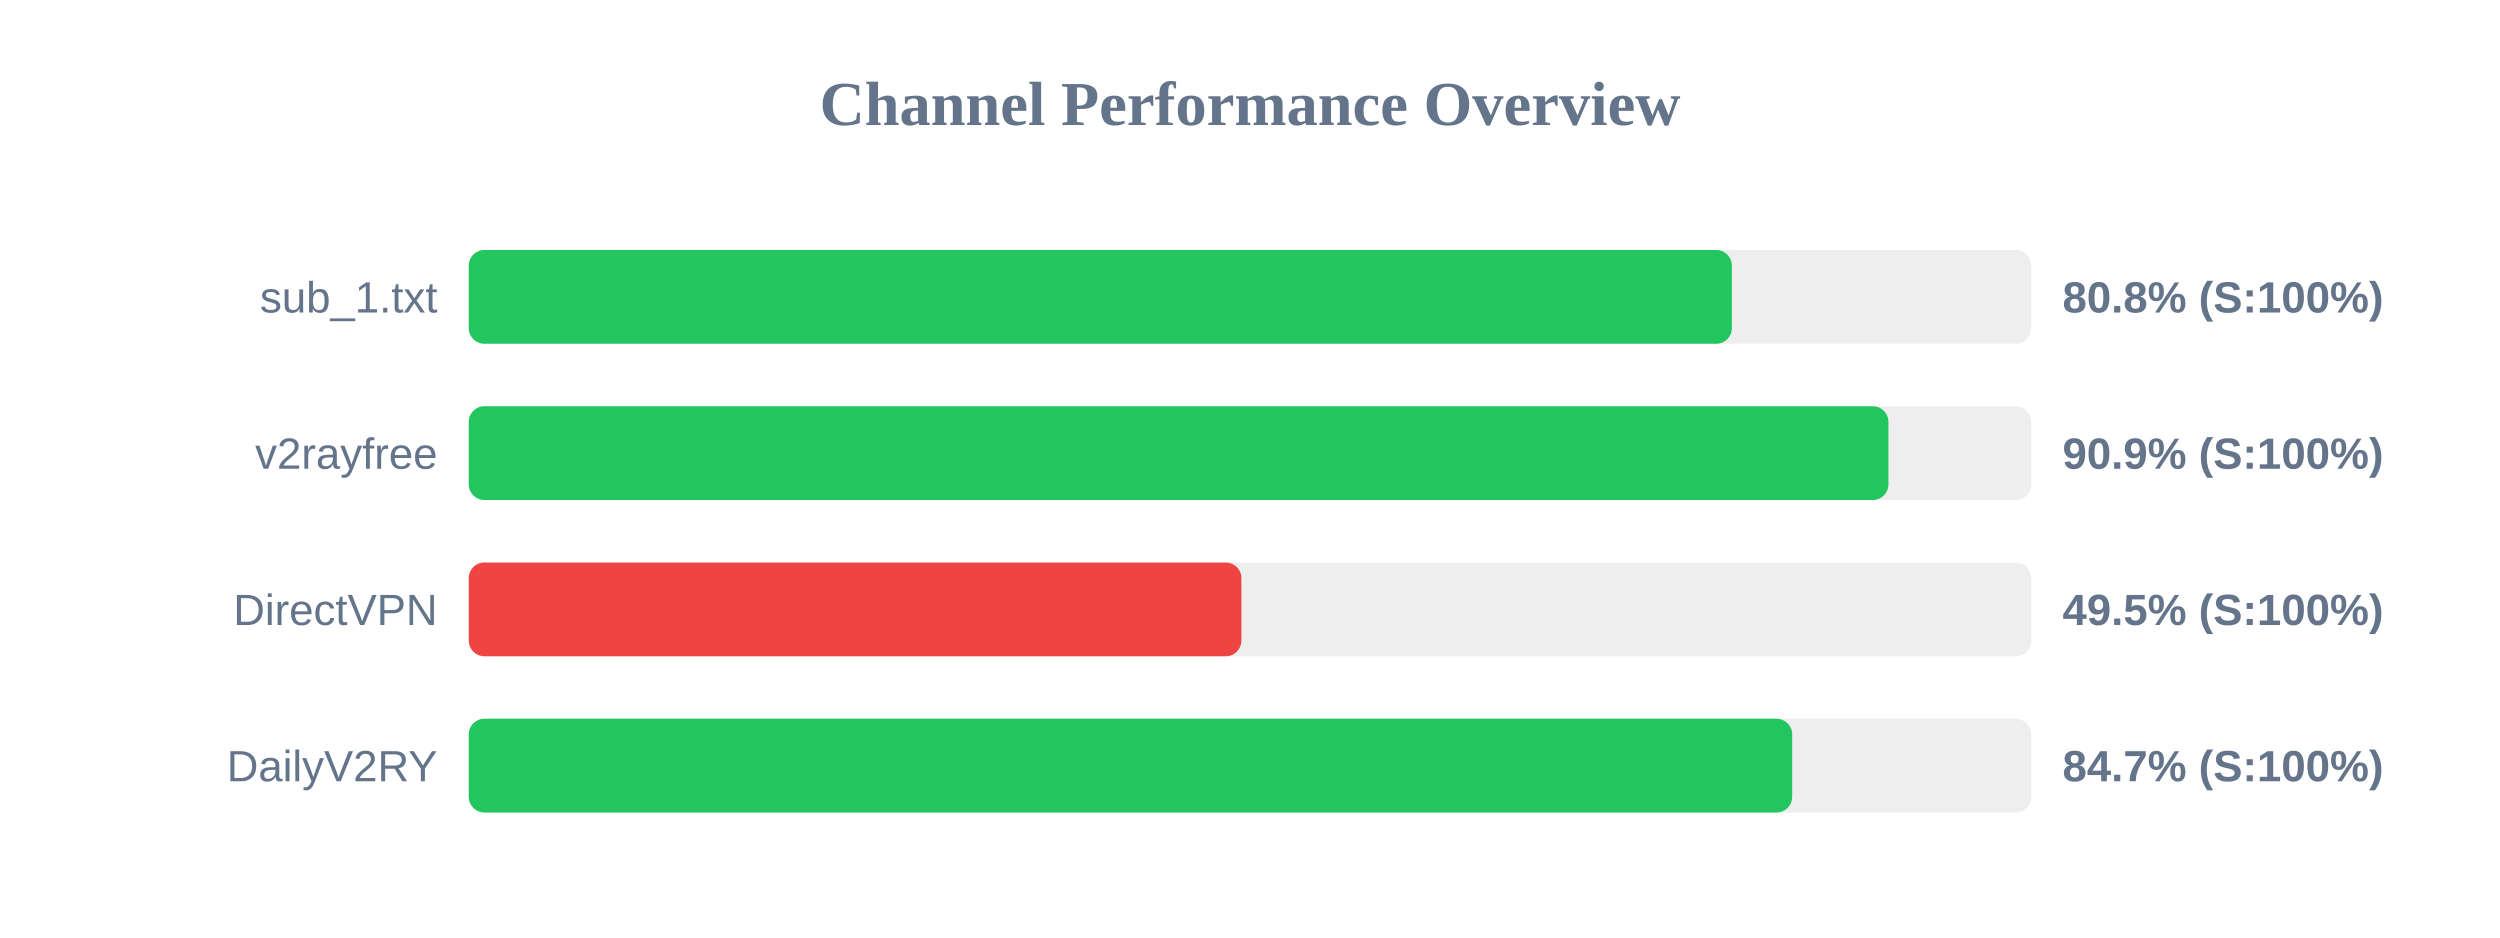
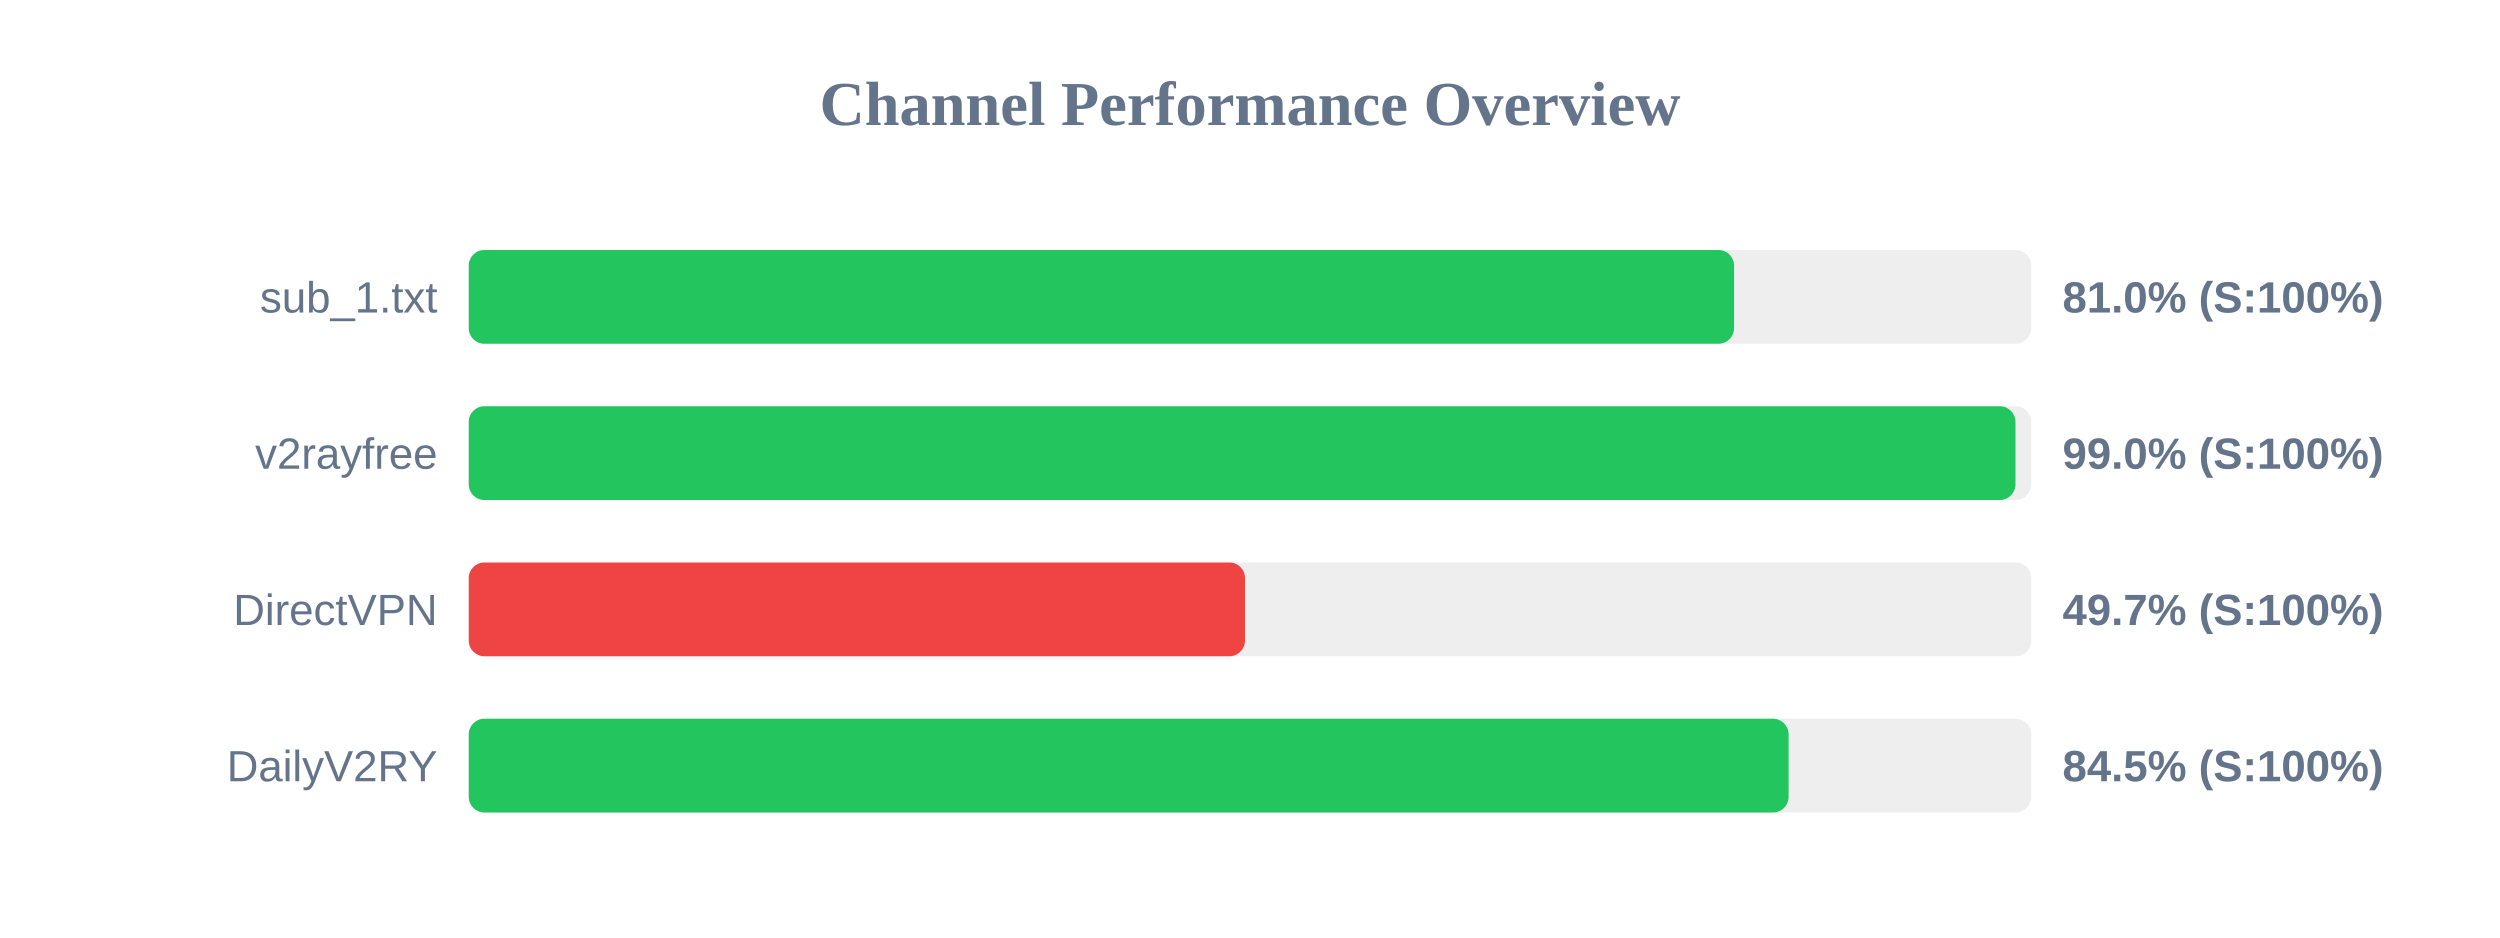
<svg xmlns="http://www.w3.org/2000/svg" width="800" height="300" version="1.1">
  <style>
        .row { font: 14px Arial; fill: #64748b; }
        .score { font: bold 14px Arial; fill: #64748b; }
    </style>
  <text x="400" y="40" text-anchor="middle" font-size="20px" font-weight="bold" fill="#64748b">Channel Performance Overview</text>
  <rect x="150" y="80" width="500" height="30" fill="#eee" rx="5" />
-   <rect x="150" y="80" width="404.2" height="30" fill="#22c55e" rx="5" />
+   <rect x="150" y="80" width="404.9" height="30" fill="#22c55e" rx="5" />
  <text x="140" y="100" text-anchor="end" class="row">sub_1.txt</text>
-   <text x="660" y="100" text-anchor="start" class="score">80.8% (S:100%)</text>
+   <text x="660" y="100" text-anchor="start" class="score">81.0% (S:100%)</text>
  <rect x="150" y="130" width="500" height="30" fill="#eee" rx="5" />
-   <rect x="150" y="130" width="454.3" height="30" fill="#22c55e" rx="5" />
+   <rect x="150" y="130" width="494.95" height="30" fill="#22c55e" rx="5" />
  <text x="140" y="150" text-anchor="end" class="row">v2rayfree</text>
-   <text x="660" y="150" text-anchor="start" class="score">90.9% (S:100%)</text>
+   <text x="660" y="150" text-anchor="start" class="score">99.0% (S:100%)</text>
  <rect x="150" y="180" width="500" height="30" fill="#eee" rx="5" />
-   <rect x="150" y="180" width="247.25" height="30" fill="#ef4444" rx="5" />
+   <rect x="150" y="180" width="248.4" height="30" fill="#ef4444" rx="5" />
  <text x="140" y="200" text-anchor="end" class="row">DirectVPN</text>
-   <text x="660" y="200" text-anchor="start" class="score">49.5% (S:100%)</text>
+   <text x="660" y="200" text-anchor="start" class="score">49.7% (S:100%)</text>
  <rect x="150" y="230" width="500" height="30" fill="#eee" rx="5" />
-   <rect x="150" y="230" width="423.5" height="30" fill="#22c55e" rx="5" />
+   <rect x="150" y="230" width="422.35" height="30" fill="#22c55e" rx="5" />
  <text x="140" y="250" text-anchor="end" class="row">DailyV2RY</text>
-   <text x="660" y="250" text-anchor="start" class="score">84.7% (S:100%)</text>
+   <text x="660" y="250" text-anchor="start" class="score">84.5% (S:100%)</text>
</svg>
